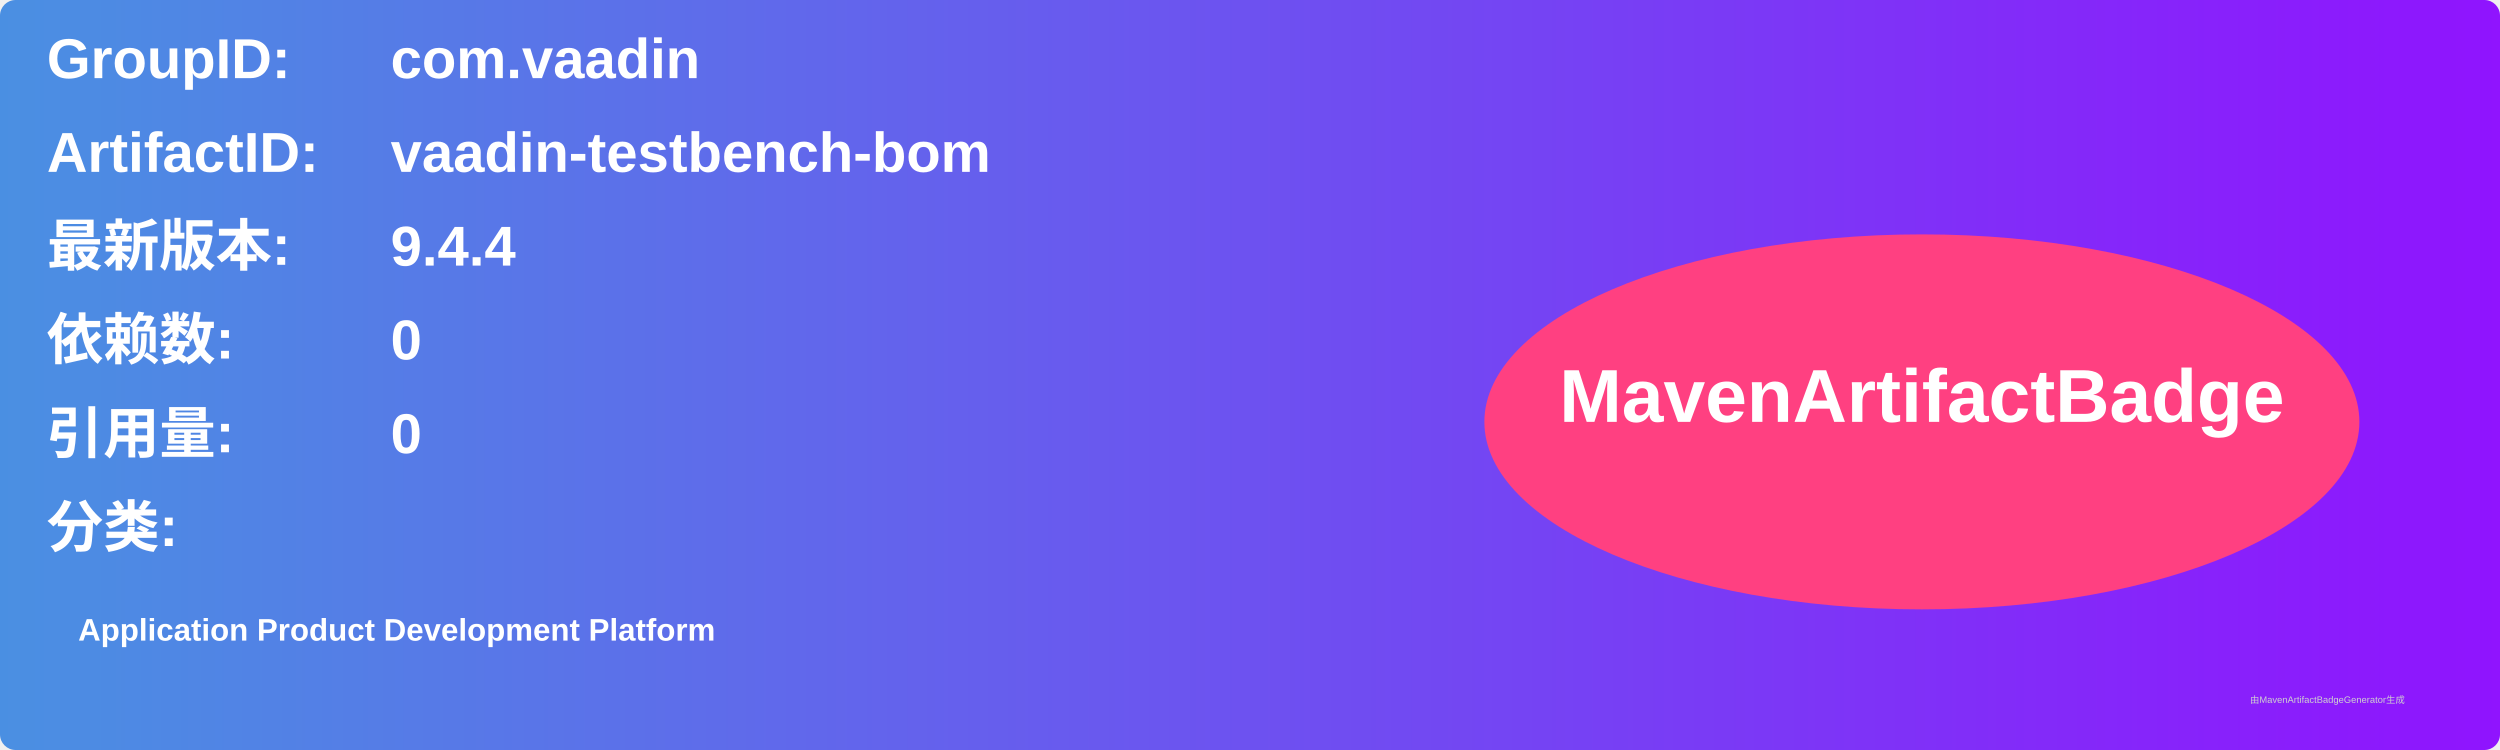
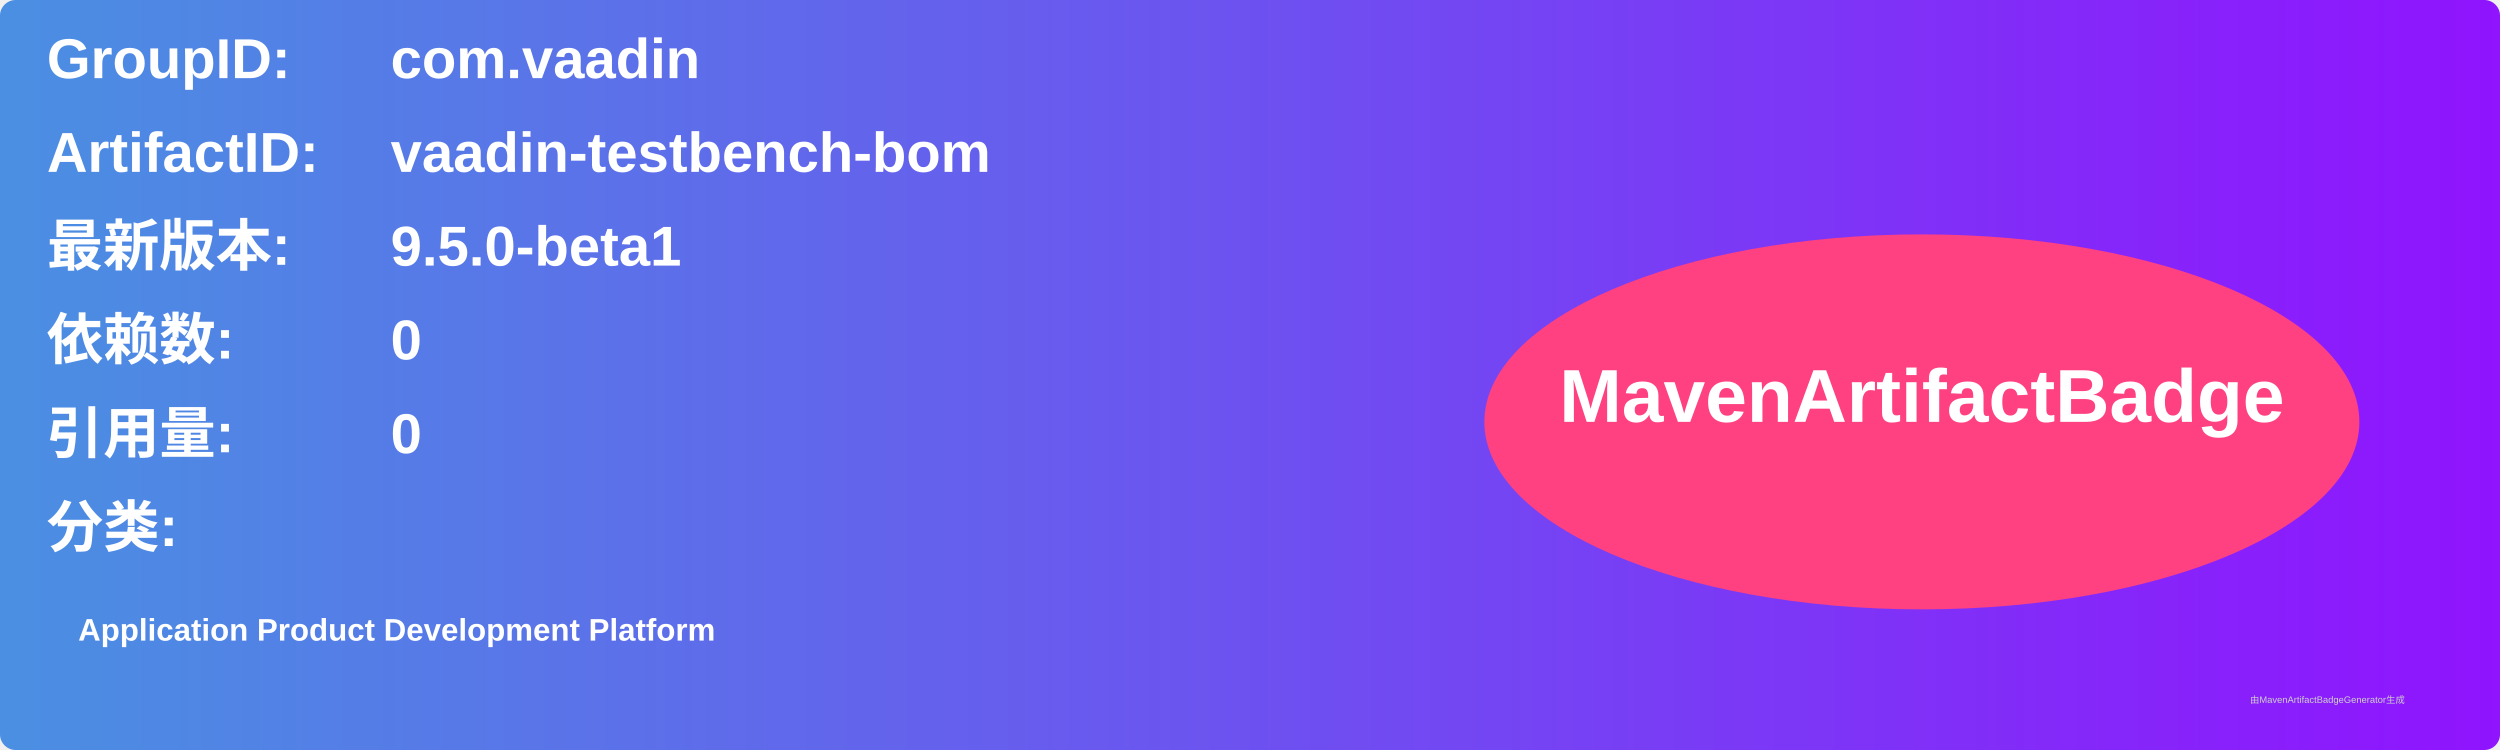
<svg xmlns="http://www.w3.org/2000/svg" width="800" height="240" viewBox="0 0 800 240">
  <linearGradient id="grad" x1="0%" y1="0%" x2="100%" y2="0%">
    <stop offset="0%" stop-color="#4a90e2" />
    <stop offset="100%" stop-color="#9013fe" />
  </linearGradient>
  <rect width="100%" height="100%" rx="5" ry="5" fill="url(#grad)" />
  <g transform="translate(15, 15)">
    <text x="0" y="10" font-family="Arial" font-size="18" fill="white" font-weight="bold" width="260">GroupID:</text>
    <text x="110" y="10" font-family="Arial" font-size="18" fill="white" font-weight="bold" width="460">com.vaadin</text>
    <text x="0" y="40" font-family="Arial" font-size="18" fill="white" font-weight="bold" width="260">ArtifactID:</text>
    <text x="110" y="40" font-family="Arial" font-size="18" fill="white" font-weight="bold" width="460">vaadin-testbench-bom</text>
    <text x="0" y="70" font-family="Arial" font-size="18" fill="white" font-weight="bold">最新版本:</text>
    <text x="110" y="70" font-family="Arial" font-size="18" fill="white" font-weight="bold">
-       <tspan font-weight="bold">9.4.4</tspan>
+       <tspan font-weight="bold">9.5.0-beta1</tspan>
    </text>
    <text x="0" y="100" font-family="Arial" font-size="18" fill="white" font-weight="bold">依赖数: </text>
    <text x="110" y="100" font-family="Arial" font-size="18" fill="white">
      <tspan font-weight="bold">0</tspan>
    </text>
    <text x="0" y="130" font-family="Arial" font-size="18" fill="white" font-weight="bold">引用量: </text>
    <text x="110" y="130" font-family="Arial" font-size="18" fill="white">
      <tspan font-weight="bold">0</tspan>
    </text>
    <text x="0" y="160" font-family="Arial" font-size="18" fill="white" font-weight="bold">分类:</text>
    <text x="10" y="190" font-family="Arial" font-size="10" fill="white">
      <tspan font-weight="bold">Application Product Development Platform</tspan>
    </text>
    <ellipse cx="600" cy="120" rx="140" ry="60" fill="#ff4081" />
    <text x="600" y="120" text-anchor="middle" font-family="Arial" font-size="24" fill="white" font-weight="bold">MavenArtifactBadge</text>
  </g>
  <text x="720" y="225" font-family="Arial" font-size="3" fill="#d0d0d0">由MavenArtifactBadgeGenerator生成</text>
</svg>
